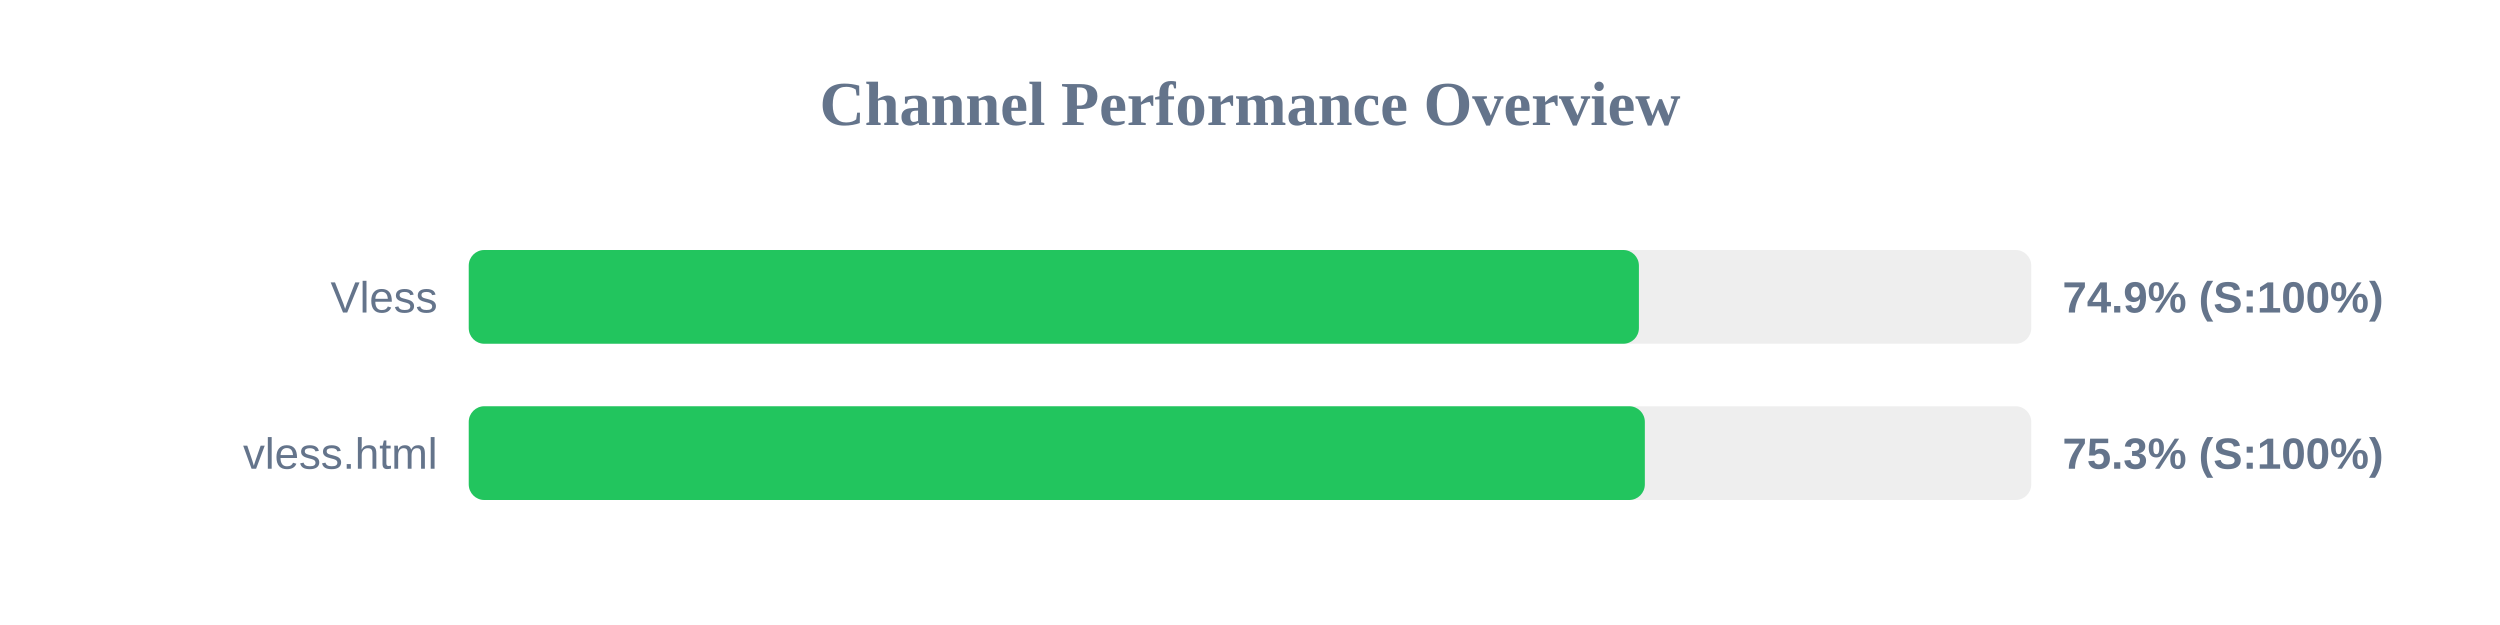
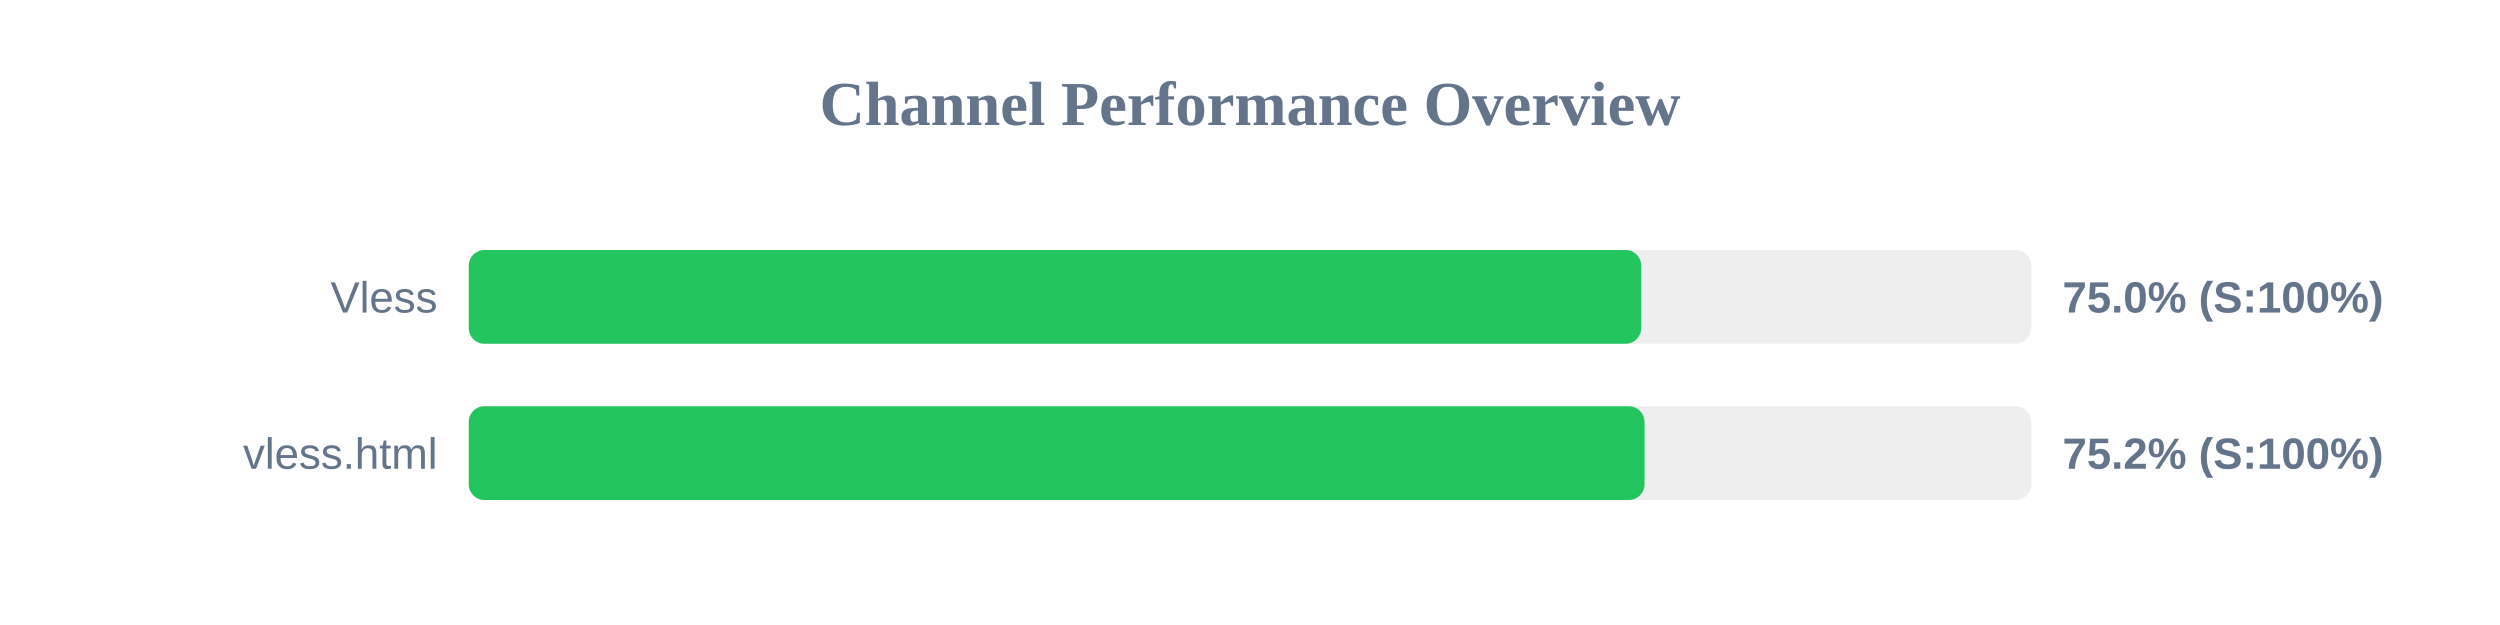
<svg xmlns="http://www.w3.org/2000/svg" width="800" height="200" version="1.1">
  <style>
        .row { font: 14px Arial; fill: #64748b; }
        .score { font: bold 14px Arial; fill: #64748b; }
    </style>
  <text x="400" y="40" text-anchor="middle" font-size="20px" font-weight="bold" fill="#64748b">Channel Performance Overview</text>
  <rect x="150" y="80" width="500" height="30" fill="#eee" rx="5" />
-   <rect x="150" y="80" width="374.45" height="30" fill="#22c55e" rx="5" />
+   <rect x="150" y="80" width="375.2" height="30" fill="#22c55e" rx="5" />
  <text x="140" y="100" text-anchor="end" class="row">Vless</text>
-   <text x="660" y="100" text-anchor="start" class="score">74.9% (S:100%)</text>
+   <text x="660" y="100" text-anchor="start" class="score">75.0% (S:100%)</text>
  <rect x="150" y="130" width="500" height="30" fill="#eee" rx="5" />
-   <rect x="150" y="130" width="376.35" height="30" fill="#22c55e" rx="5" />
+   <rect x="150" y="130" width="376.25" height="30" fill="#22c55e" rx="5" />
  <text x="140" y="150" text-anchor="end" class="row">vless.html</text>
-   <text x="660" y="150" text-anchor="start" class="score">75.3% (S:100%)</text>
+   <text x="660" y="150" text-anchor="start" class="score">75.2% (S:100%)</text>
</svg>
